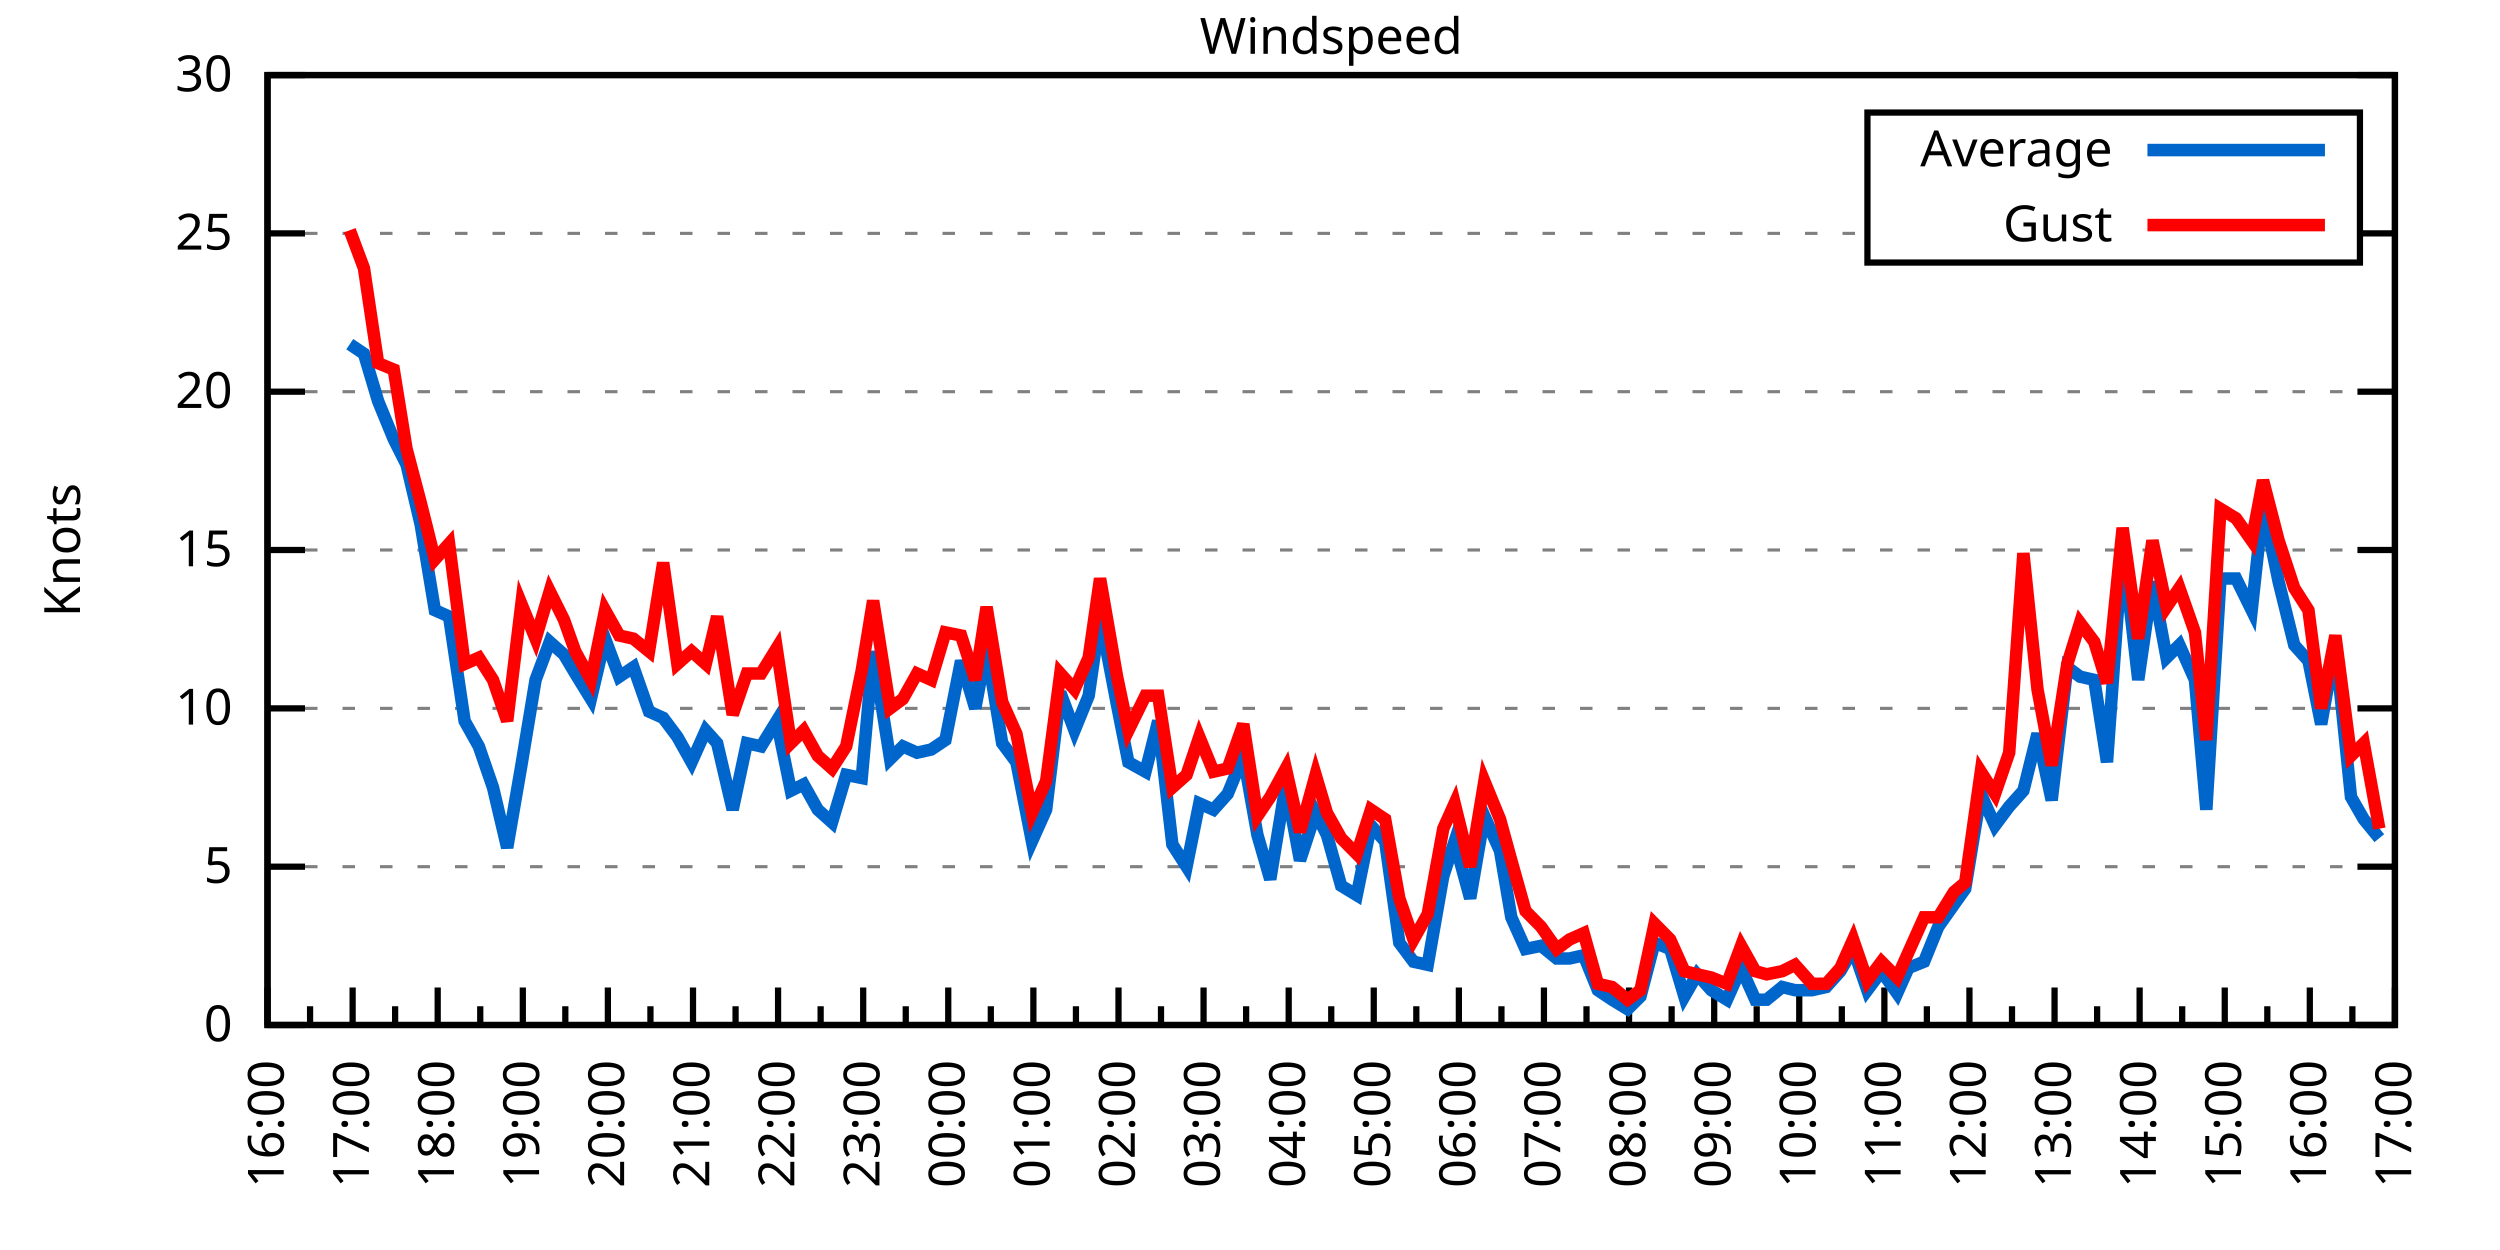
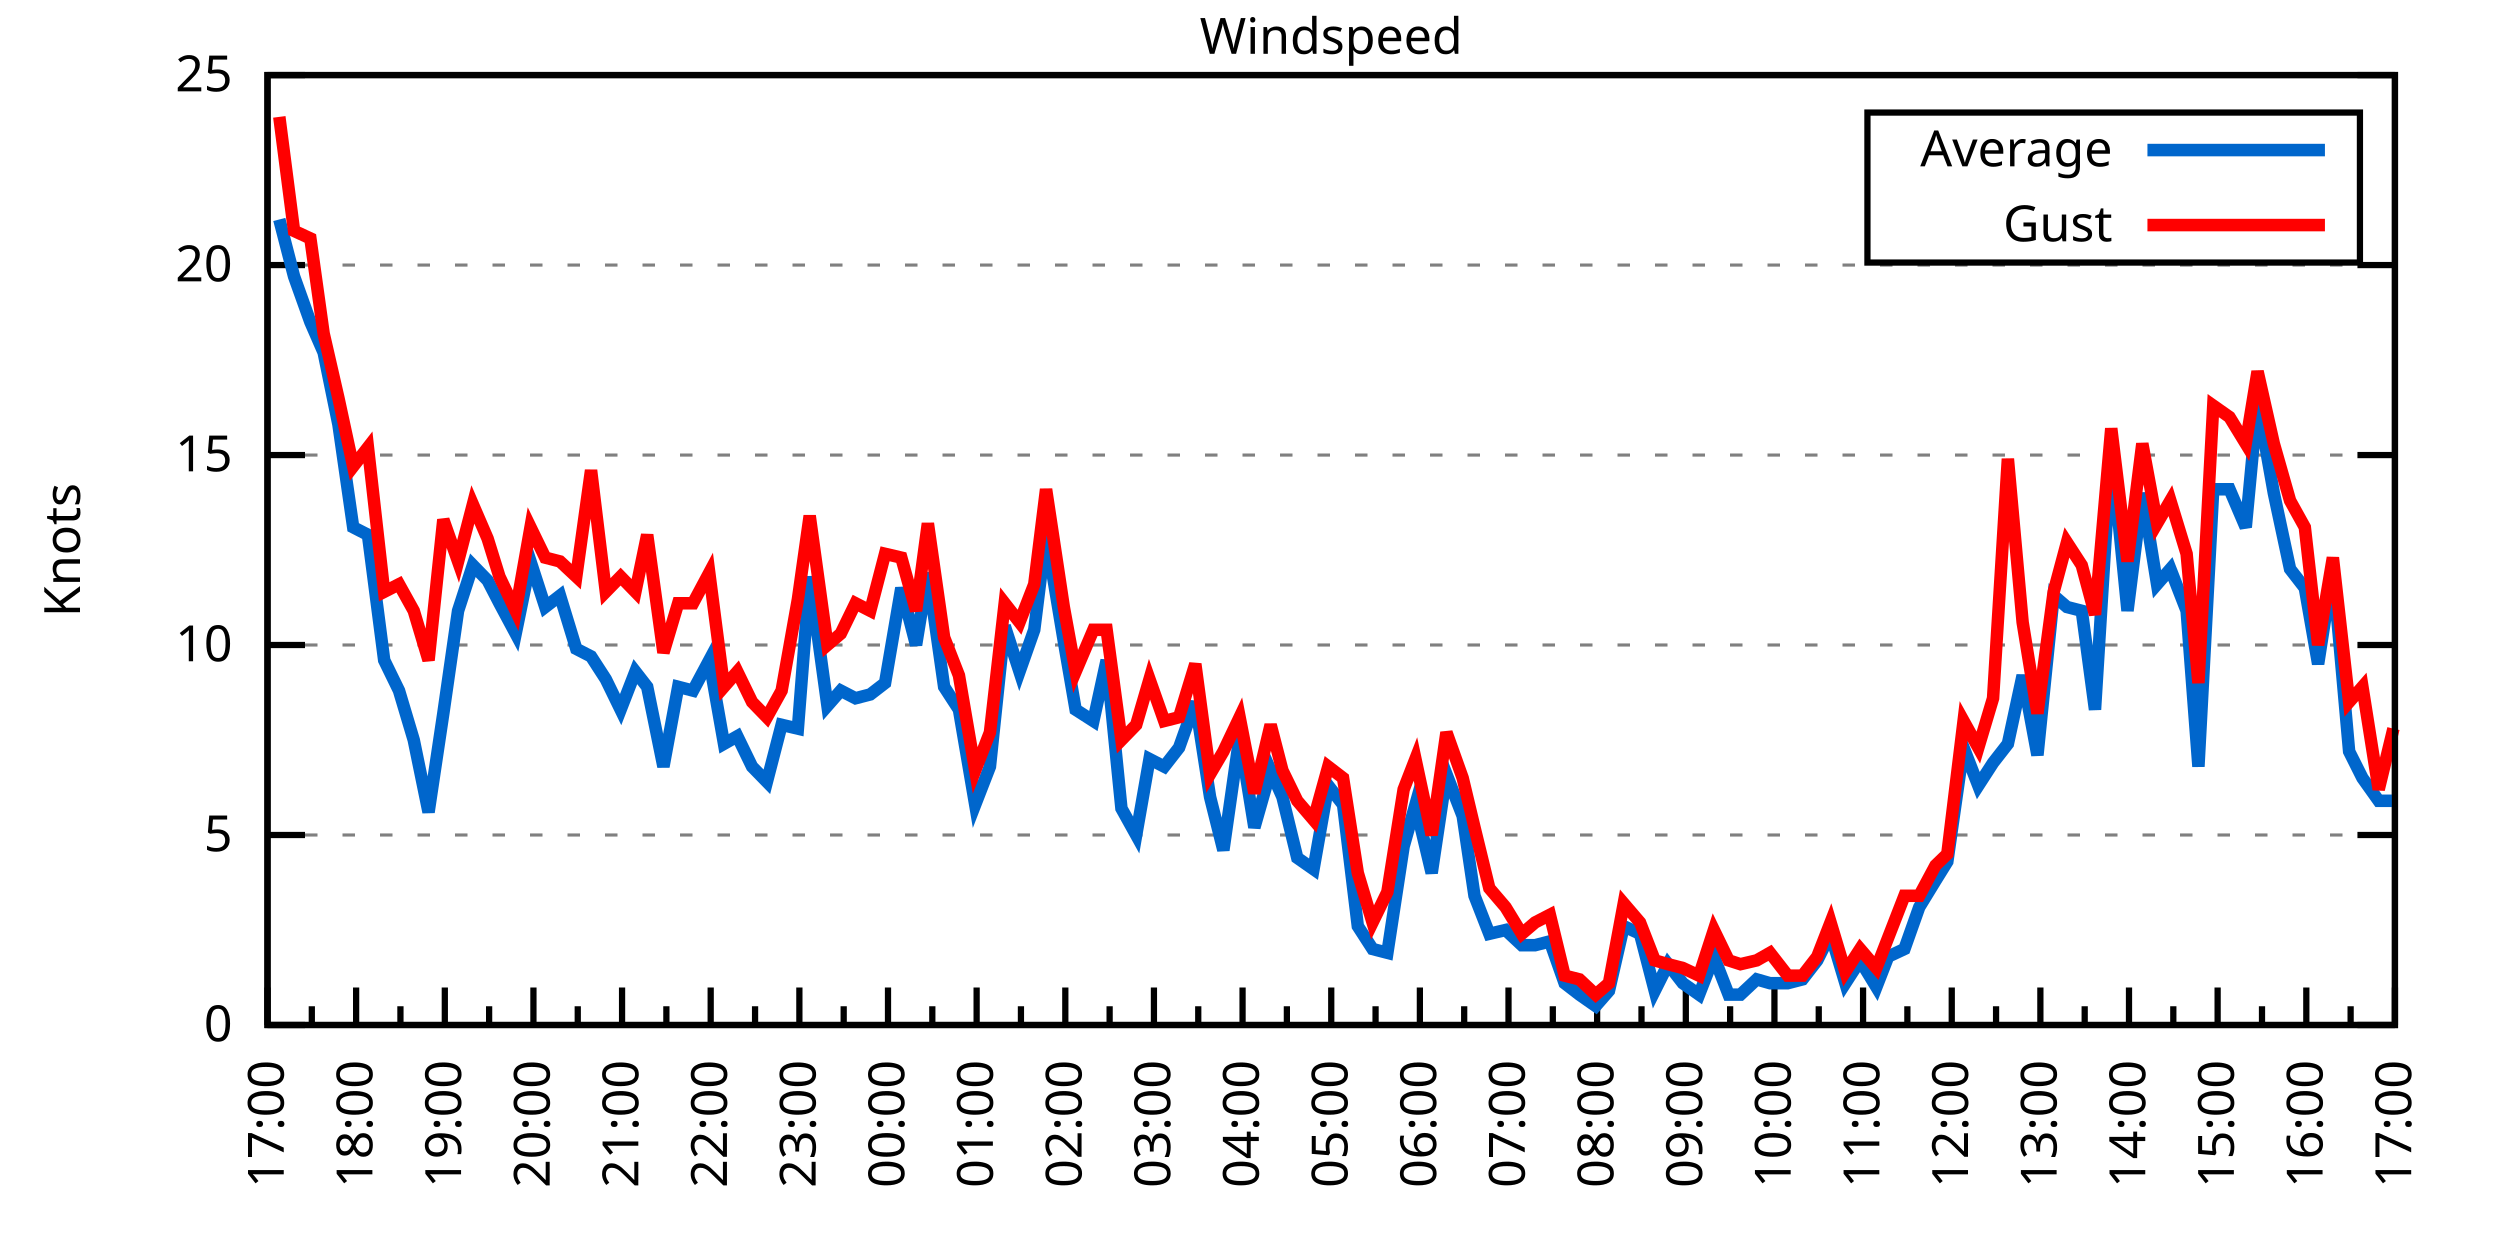
<svg xmlns="http://www.w3.org/2000/svg" xmlns:xlink="http://www.w3.org/1999/xlink" width="400" height="200" viewBox="0 0 400 200">
  <g id="gnuplot_canvas">
    <rect x="0" y="0" width="400" height="200" fill="none" />
    <defs>
      <circle id="gpDot" r="0.5" stroke-width="0.5" stroke="currentColor" />
      <path id="gpPt0" stroke-width="0.333" stroke="currentColor" d="M-1,0 h2 M0,-1 v2" />
      <path id="gpPt1" stroke-width="0.333" stroke="currentColor" d="M-1,-1 L1,1 M1,-1 L-1,1" />
      <path id="gpPt2" stroke-width="0.333" stroke="currentColor" d="M-1,0 L1,0 M0,-1 L0,1 M-1,-1 L1,1 M-1,1 L1,-1" />
      <rect id="gpPt3" stroke-width="0.333" stroke="currentColor" x="-1" y="-1" width="2" height="2" />
      <rect id="gpPt4" stroke-width="0.333" stroke="currentColor" fill="currentColor" x="-1" y="-1" width="2" height="2" />
      <circle id="gpPt5" stroke-width="0.333" stroke="currentColor" cx="0" cy="0" r="1" />
      <use xlink:href="#gpPt5" id="gpPt6" fill="currentColor" stroke="none" />
      <path id="gpPt7" stroke-width="0.333" stroke="currentColor" d="M0,-1.33 L-1.33,0.67 L1.33,0.67 z" />
      <use xlink:href="#gpPt7" id="gpPt8" fill="currentColor" stroke="none" />
      <use xlink:href="#gpPt7" id="gpPt9" stroke="currentColor" transform="rotate(180)" />
      <use xlink:href="#gpPt9" id="gpPt10" fill="currentColor" stroke="none" />
      <use xlink:href="#gpPt3" id="gpPt11" stroke="currentColor" transform="rotate(45)" />
      <use xlink:href="#gpPt11" id="gpPt12" fill="currentColor" stroke="none" />
      <path id="gpPt13" stroke-width="0.333" stroke="currentColor" d="M0,1.330 L1.265,0.411 L0.782,-1.067 L-0.782,-1.076 L-1.265,0.411 z" />
      <use xlink:href="#gpPt13" id="gpPt14" fill="currentColor" stroke="none" />
      <filter id="textbox" filterUnits="objectBoundingBox" x="0" y="0" height="1" width="1">
        <feFlood flood-color="white" flood-opacity="1" result="bgnd" />
        <feComposite in="SourceGraphic" in2="bgnd" operator="atop" />
      </filter>
      <filter id="greybox" filterUnits="objectBoundingBox" x="0" y="0" height="1" width="1">
        <feFlood flood-color="lightgrey" flood-opacity="1" result="grey" />
        <feComposite in="SourceGraphic" in2="grey" operator="atop" />
      </filter>
    </defs>
    <g fill="none" color="white" stroke="currentColor" stroke-width="1.00" stroke-linecap="butt" stroke-linejoin="miter">
</g>
    <g fill="none" color="black" stroke="currentColor" stroke-width="1.00" stroke-linecap="butt" stroke-linejoin="miter">
      <g stroke="none" shape-rendering="crispEdges">
        <polygon fill="rgb(255, 255, 255)" points="42.80,164.00 383.18,164.00 383.18,12.02 42.80,12.02 " />
      </g>
    </g>
    <g fill="none" color="black" stroke="currentColor" stroke-width="1.00" stroke-linecap="butt" stroke-linejoin="miter">
</g>
    <g fill="none" color="black" stroke="black" stroke-width="0.50" stroke-linecap="butt" stroke-linejoin="miter">
</g>
    <g fill="none" color="gray" stroke="currentColor" stroke-width="0.50" stroke-linecap="butt" stroke-linejoin="miter">
      <path stroke="gray" stroke-dasharray="2,4" class="gridline" d="M42.80,164.00 L383.19,164.00  " />
    </g>
    <g fill="none" color="gray" stroke="gray" stroke-width="1.00" stroke-linecap="butt" stroke-linejoin="miter">
</g>
    <g fill="none" color="black" stroke="currentColor" stroke-width="1.00" stroke-linecap="butt" stroke-linejoin="miter">
      <path stroke="black" d="M42.80,164.00 L48.80,164.00 M383.19,164.00 L377.19,164.00  " />
      <g transform="translate(37.20,166.60)" stroke="none" fill="black" font-family="Sans" font-size="8.00" text-anchor="end">
        <text>
          <tspan font-family="Sans"> 0</tspan>
        </text>
      </g>
    </g>
    <g fill="none" color="black" stroke="currentColor" stroke-width="1.00" stroke-linecap="butt" stroke-linejoin="miter">
</g>
    <g fill="none" color="black" stroke="black" stroke-width="0.50" stroke-linecap="butt" stroke-linejoin="miter">
</g>
    <g fill="none" color="gray" stroke="currentColor" stroke-width="0.50" stroke-linecap="butt" stroke-linejoin="miter">
-       <path stroke="gray" stroke-dasharray="2,4" class="gridline" d="M42.80,138.67 L383.19,138.67  " />
-     </g>
-     <g fill="none" color="gray" stroke="gray" stroke-width="1.00" stroke-linecap="butt" stroke-linejoin="miter">
- </g>
-     <g fill="none" color="black" stroke="currentColor" stroke-width="1.00" stroke-linecap="butt" stroke-linejoin="miter">
-       <path stroke="black" d="M42.80,138.67 L48.80,138.67 M383.19,138.67 L377.19,138.67  " />
-       <g transform="translate(37.20,141.27)" stroke="none" fill="black" font-family="Sans" font-size="8.00" text-anchor="end">
+       <path stroke="gray" stroke-dasharray="2,4" class="gridline" d="M42.80,133.60 L383.19,133.60  " />
+     </g>
+     <g fill="none" color="gray" stroke="gray" stroke-width="1.00" stroke-linecap="butt" stroke-linejoin="miter">
+ </g>
+     <g fill="none" color="black" stroke="currentColor" stroke-width="1.00" stroke-linecap="butt" stroke-linejoin="miter">
+       <path stroke="black" d="M42.80,133.60 L48.80,133.60 M383.19,133.60 L377.19,133.60  " />
+       <g transform="translate(37.20,136.20)" stroke="none" fill="black" font-family="Sans" font-size="8.00" text-anchor="end">
        <text>
          <tspan font-family="Sans"> 5</tspan>
        </text>
      </g>
    </g>
    <g fill="none" color="black" stroke="currentColor" stroke-width="1.00" stroke-linecap="butt" stroke-linejoin="miter">
</g>
    <g fill="none" color="black" stroke="black" stroke-width="0.50" stroke-linecap="butt" stroke-linejoin="miter">
</g>
    <g fill="none" color="gray" stroke="currentColor" stroke-width="0.50" stroke-linecap="butt" stroke-linejoin="miter">
-       <path stroke="gray" stroke-dasharray="2,4" class="gridline" d="M42.80,113.34 L383.19,113.34  " />
-     </g>
-     <g fill="none" color="gray" stroke="gray" stroke-width="1.00" stroke-linecap="butt" stroke-linejoin="miter">
- </g>
-     <g fill="none" color="black" stroke="currentColor" stroke-width="1.00" stroke-linecap="butt" stroke-linejoin="miter">
-       <path stroke="black" d="M42.80,113.34 L48.80,113.34 M383.19,113.34 L377.19,113.34  " />
-       <g transform="translate(37.20,115.94)" stroke="none" fill="black" font-family="Sans" font-size="8.00" text-anchor="end">
+       <path stroke="gray" stroke-dasharray="2,4" class="gridline" d="M42.80,103.20 L383.19,103.20  " />
+     </g>
+     <g fill="none" color="gray" stroke="gray" stroke-width="1.00" stroke-linecap="butt" stroke-linejoin="miter">
+ </g>
+     <g fill="none" color="black" stroke="currentColor" stroke-width="1.00" stroke-linecap="butt" stroke-linejoin="miter">
+       <path stroke="black" d="M42.80,103.20 L48.80,103.20 M383.19,103.20 L377.19,103.20  " />
+       <g transform="translate(37.20,105.80)" stroke="none" fill="black" font-family="Sans" font-size="8.00" text-anchor="end">
        <text>
          <tspan font-family="Sans"> 10</tspan>
        </text>
      </g>
    </g>
    <g fill="none" color="black" stroke="currentColor" stroke-width="1.00" stroke-linecap="butt" stroke-linejoin="miter">
</g>
    <g fill="none" color="black" stroke="black" stroke-width="0.50" stroke-linecap="butt" stroke-linejoin="miter">
</g>
    <g fill="none" color="gray" stroke="currentColor" stroke-width="0.50" stroke-linecap="butt" stroke-linejoin="miter">
-       <path stroke="gray" stroke-dasharray="2,4" class="gridline" d="M42.80,88.00 L383.19,88.00  " />
-     </g>
-     <g fill="none" color="gray" stroke="gray" stroke-width="1.00" stroke-linecap="butt" stroke-linejoin="miter">
- </g>
-     <g fill="none" color="black" stroke="currentColor" stroke-width="1.00" stroke-linecap="butt" stroke-linejoin="miter">
-       <path stroke="black" d="M42.80,88.00 L48.80,88.00 M383.19,88.00 L377.19,88.00  " />
-       <g transform="translate(37.20,90.60)" stroke="none" fill="black" font-family="Sans" font-size="8.00" text-anchor="end">
+       <path stroke="gray" stroke-dasharray="2,4" class="gridline" d="M42.80,72.81 L383.19,72.81  " />
+     </g>
+     <g fill="none" color="gray" stroke="gray" stroke-width="1.00" stroke-linecap="butt" stroke-linejoin="miter">
+ </g>
+     <g fill="none" color="black" stroke="currentColor" stroke-width="1.00" stroke-linecap="butt" stroke-linejoin="miter">
+       <path stroke="black" d="M42.80,72.81 L48.80,72.81 M383.19,72.81 L377.19,72.81  " />
+       <g transform="translate(37.20,75.41)" stroke="none" fill="black" font-family="Sans" font-size="8.00" text-anchor="end">
        <text>
          <tspan font-family="Sans"> 15</tspan>
        </text>
      </g>
    </g>
    <g fill="none" color="black" stroke="currentColor" stroke-width="1.00" stroke-linecap="butt" stroke-linejoin="miter">
</g>
    <g fill="none" color="black" stroke="black" stroke-width="0.50" stroke-linecap="butt" stroke-linejoin="miter">
</g>
    <g fill="none" color="gray" stroke="currentColor" stroke-width="0.50" stroke-linecap="butt" stroke-linejoin="miter">
-       <path stroke="gray" stroke-dasharray="2,4" class="gridline" d="M42.80,62.67 L383.19,62.67  " />
-     </g>
-     <g fill="none" color="gray" stroke="gray" stroke-width="1.00" stroke-linecap="butt" stroke-linejoin="miter">
- </g>
-     <g fill="none" color="black" stroke="currentColor" stroke-width="1.00" stroke-linecap="butt" stroke-linejoin="miter">
-       <path stroke="black" d="M42.80,62.67 L48.80,62.67 M383.19,62.67 L377.19,62.67  " />
-       <g transform="translate(37.20,65.27)" stroke="none" fill="black" font-family="Sans" font-size="8.00" text-anchor="end">
+       <path stroke="gray" stroke-dasharray="2,4" class="gridline" d="M42.80,42.41 L383.19,42.41  " />
+     </g>
+     <g fill="none" color="gray" stroke="gray" stroke-width="1.00" stroke-linecap="butt" stroke-linejoin="miter">
+ </g>
+     <g fill="none" color="black" stroke="currentColor" stroke-width="1.00" stroke-linecap="butt" stroke-linejoin="miter">
+       <path stroke="black" d="M42.80,42.41 L48.80,42.41 M383.19,42.41 L377.19,42.41  " />
+       <g transform="translate(37.20,45.01)" stroke="none" fill="black" font-family="Sans" font-size="8.00" text-anchor="end">
        <text>
          <tspan font-family="Sans"> 20</tspan>
-         </text>
-       </g>
-     </g>
-     <g fill="none" color="black" stroke="currentColor" stroke-width="1.00" stroke-linecap="butt" stroke-linejoin="miter">
- </g>
-     <g fill="none" color="black" stroke="black" stroke-width="0.50" stroke-linecap="butt" stroke-linejoin="miter">
- </g>
-     <g fill="none" color="gray" stroke="currentColor" stroke-width="0.50" stroke-linecap="butt" stroke-linejoin="miter">
-       <path stroke="gray" stroke-dasharray="2,4" class="gridline" d="M42.80,37.34 L298.79,37.34 M377.59,37.34 L383.19,37.34  " />
-     </g>
-     <g fill="none" color="gray" stroke="gray" stroke-width="1.00" stroke-linecap="butt" stroke-linejoin="miter">
- </g>
-     <g fill="none" color="black" stroke="currentColor" stroke-width="1.00" stroke-linecap="butt" stroke-linejoin="miter">
-       <path stroke="black" d="M42.80,37.34 L48.80,37.34 M383.19,37.34 L377.19,37.34  " />
-       <g transform="translate(37.20,39.94)" stroke="none" fill="black" font-family="Sans" font-size="8.00" text-anchor="end">
-         <text>
-           <tspan font-family="Sans"> 25</tspan>
        </text>
      </g>
    </g>
    <g fill="none" color="black" stroke="currentColor" stroke-width="1.00" stroke-linecap="butt" stroke-linejoin="miter">
</g>
    <g fill="none" color="black" stroke="black" stroke-width="0.50" stroke-linecap="butt" stroke-linejoin="miter">
</g>
    <g fill="none" color="gray" stroke="currentColor" stroke-width="0.50" stroke-linecap="butt" stroke-linejoin="miter">
      <path stroke="gray" stroke-dasharray="2,4" class="gridline" d="M42.80,12.01 L383.19,12.01  " />
    </g>
    <g fill="none" color="gray" stroke="gray" stroke-width="1.00" stroke-linecap="butt" stroke-linejoin="miter">
</g>
    <g fill="none" color="black" stroke="currentColor" stroke-width="1.00" stroke-linecap="butt" stroke-linejoin="miter">
      <path stroke="black" d="M42.80,12.01 L48.80,12.01 M383.19,12.01 L377.19,12.01  " />
      <g transform="translate(37.20,14.61)" stroke="none" fill="black" font-family="Sans" font-size="8.00" text-anchor="end">
        <text>
-           <tspan font-family="Sans"> 30</tspan>
+           <tspan font-family="Sans"> 25</tspan>
        </text>
      </g>
    </g>
    <g fill="none" color="black" stroke="currentColor" stroke-width="1.00" stroke-linecap="butt" stroke-linejoin="miter">
      <path stroke="black" d="M42.80,164.00 L42.80,158.00  " />
      <g transform="translate(45.40,169.60) rotate(270)" stroke="none" fill="black" font-family="Sans" font-size="8.00" text-anchor="end">
        <text>
+           <tspan font-family="Sans">17:00</tspan>
+         </text>
+       </g>
+     </g>
+     <g fill="none" color="black" stroke="currentColor" stroke-width="1.00" stroke-linecap="butt" stroke-linejoin="miter">
+       <path stroke="black" d="M49.89,164.00 L49.89,161.00 M56.98,164.00 L56.98,158.00  " />
+       <g transform="translate(59.58,169.60) rotate(270)" stroke="none" fill="black" font-family="Sans" font-size="8.00" text-anchor="end">
+         <text>
+           <tspan font-family="Sans">18:00</tspan>
+         </text>
+       </g>
+     </g>
+     <g fill="none" color="black" stroke="currentColor" stroke-width="1.00" stroke-linecap="butt" stroke-linejoin="miter">
+       <path stroke="black" d="M64.07,164.00 L64.07,161.00 M71.17,164.00 L71.17,158.00  " />
+       <g transform="translate(73.77,169.60) rotate(270)" stroke="none" fill="black" font-family="Sans" font-size="8.00" text-anchor="end">
+         <text>
+           <tspan font-family="Sans">19:00</tspan>
+         </text>
+       </g>
+     </g>
+     <g fill="none" color="black" stroke="currentColor" stroke-width="1.00" stroke-linecap="butt" stroke-linejoin="miter">
+       <path stroke="black" d="M78.26,164.00 L78.26,161.00 M85.35,164.00 L85.35,158.00  " />
+       <g transform="translate(87.95,169.60) rotate(270)" stroke="none" fill="black" font-family="Sans" font-size="8.00" text-anchor="end">
+         <text>
+           <tspan font-family="Sans">20:00</tspan>
+         </text>
+       </g>
+     </g>
+     <g fill="none" color="black" stroke="currentColor" stroke-width="1.00" stroke-linecap="butt" stroke-linejoin="miter">
+       <path stroke="black" d="M92.44,164.00 L92.44,161.00 M99.53,164.00 L99.53,158.00  " />
+       <g transform="translate(102.13,169.60) rotate(270)" stroke="none" fill="black" font-family="Sans" font-size="8.00" text-anchor="end">
+         <text>
+           <tspan font-family="Sans">21:00</tspan>
+         </text>
+       </g>
+     </g>
+     <g fill="none" color="black" stroke="currentColor" stroke-width="1.00" stroke-linecap="butt" stroke-linejoin="miter">
+       <path stroke="black" d="M106.62,164.00 L106.62,161.00 M113.71,164.00 L113.71,158.00  " />
+       <g transform="translate(116.31,169.60) rotate(270)" stroke="none" fill="black" font-family="Sans" font-size="8.00" text-anchor="end">
+         <text>
+           <tspan font-family="Sans">22:00</tspan>
+         </text>
+       </g>
+     </g>
+     <g fill="none" color="black" stroke="currentColor" stroke-width="1.00" stroke-linecap="butt" stroke-linejoin="miter">
+       <path stroke="black" d="M120.81,164.00 L120.81,161.00 M127.90,164.00 L127.90,158.00  " />
+       <g transform="translate(130.50,169.60) rotate(270)" stroke="none" fill="black" font-family="Sans" font-size="8.00" text-anchor="end">
+         <text>
+           <tspan font-family="Sans">23:00</tspan>
+         </text>
+       </g>
+     </g>
+     <g fill="none" color="black" stroke="currentColor" stroke-width="1.00" stroke-linecap="butt" stroke-linejoin="miter">
+       <path stroke="black" d="M134.99,164.00 L134.99,161.00 M142.08,164.00 L142.08,158.00  " />
+       <g transform="translate(144.68,169.60) rotate(270)" stroke="none" fill="black" font-family="Sans" font-size="8.00" text-anchor="end">
+         <text>
+           <tspan font-family="Sans">00:00</tspan>
+         </text>
+       </g>
+     </g>
+     <g fill="none" color="black" stroke="currentColor" stroke-width="1.00" stroke-linecap="butt" stroke-linejoin="miter">
+       <path stroke="black" d="M149.17,164.00 L149.17,161.00 M156.26,164.00 L156.26,158.00  " />
+       <g transform="translate(158.86,169.60) rotate(270)" stroke="none" fill="black" font-family="Sans" font-size="8.00" text-anchor="end">
+         <text>
+           <tspan font-family="Sans">01:00</tspan>
+         </text>
+       </g>
+     </g>
+     <g fill="none" color="black" stroke="currentColor" stroke-width="1.00" stroke-linecap="butt" stroke-linejoin="miter">
+       <path stroke="black" d="M163.35,164.00 L163.35,161.00 M170.45,164.00 L170.45,158.00  " />
+       <g transform="translate(173.05,169.60) rotate(270)" stroke="none" fill="black" font-family="Sans" font-size="8.00" text-anchor="end">
+         <text>
+           <tspan font-family="Sans">02:00</tspan>
+         </text>
+       </g>
+     </g>
+     <g fill="none" color="black" stroke="currentColor" stroke-width="1.00" stroke-linecap="butt" stroke-linejoin="miter">
+       <path stroke="black" d="M177.54,164.00 L177.54,161.00 M184.63,164.00 L184.63,158.00  " />
+       <g transform="translate(187.23,169.60) rotate(270)" stroke="none" fill="black" font-family="Sans" font-size="8.00" text-anchor="end">
+         <text>
+           <tspan font-family="Sans">03:00</tspan>
+         </text>
+       </g>
+     </g>
+     <g fill="none" color="black" stroke="currentColor" stroke-width="1.00" stroke-linecap="butt" stroke-linejoin="miter">
+       <path stroke="black" d="M191.72,164.00 L191.72,161.00 M198.81,164.00 L198.81,158.00  " />
+       <g transform="translate(201.41,169.60) rotate(270)" stroke="none" fill="black" font-family="Sans" font-size="8.00" text-anchor="end">
+         <text>
+           <tspan font-family="Sans">04:00</tspan>
+         </text>
+       </g>
+     </g>
+     <g fill="none" color="black" stroke="currentColor" stroke-width="1.00" stroke-linecap="butt" stroke-linejoin="miter">
+       <path stroke="black" d="M205.90,164.00 L205.90,161.00 M213.00,164.00 L213.00,158.00  " />
+       <g transform="translate(215.60,169.60) rotate(270)" stroke="none" fill="black" font-family="Sans" font-size="8.00" text-anchor="end">
+         <text>
+           <tspan font-family="Sans">05:00</tspan>
+         </text>
+       </g>
+     </g>
+     <g fill="none" color="black" stroke="currentColor" stroke-width="1.00" stroke-linecap="butt" stroke-linejoin="miter">
+       <path stroke="black" d="M220.09,164.00 L220.09,161.00 M227.18,164.00 L227.18,158.00  " />
+       <g transform="translate(229.78,169.60) rotate(270)" stroke="none" fill="black" font-family="Sans" font-size="8.00" text-anchor="end">
+         <text>
+           <tspan font-family="Sans">06:00</tspan>
+         </text>
+       </g>
+     </g>
+     <g fill="none" color="black" stroke="currentColor" stroke-width="1.00" stroke-linecap="butt" stroke-linejoin="miter">
+       <path stroke="black" d="M234.27,164.00 L234.27,161.00 M241.36,164.00 L241.36,158.00  " />
+       <g transform="translate(243.96,169.60) rotate(270)" stroke="none" fill="black" font-family="Sans" font-size="8.00" text-anchor="end">
+         <text>
+           <tspan font-family="Sans">07:00</tspan>
+         </text>
+       </g>
+     </g>
+     <g fill="none" color="black" stroke="currentColor" stroke-width="1.00" stroke-linecap="butt" stroke-linejoin="miter">
+       <path stroke="black" d="M248.45,164.00 L248.45,161.00 M255.54,164.00 L255.54,158.00  " />
+       <g transform="translate(258.14,169.60) rotate(270)" stroke="none" fill="black" font-family="Sans" font-size="8.00" text-anchor="end">
+         <text>
+           <tspan font-family="Sans">08:00</tspan>
+         </text>
+       </g>
+     </g>
+     <g fill="none" color="black" stroke="currentColor" stroke-width="1.00" stroke-linecap="butt" stroke-linejoin="miter">
+       <path stroke="black" d="M262.64,164.00 L262.64,161.00 M269.73,164.00 L269.73,158.00  " />
+       <g transform="translate(272.33,169.60) rotate(270)" stroke="none" fill="black" font-family="Sans" font-size="8.00" text-anchor="end">
+         <text>
+           <tspan font-family="Sans">09:00</tspan>
+         </text>
+       </g>
+     </g>
+     <g fill="none" color="black" stroke="currentColor" stroke-width="1.00" stroke-linecap="butt" stroke-linejoin="miter">
+       <path stroke="black" d="M276.82,164.00 L276.82,161.00 M283.91,164.00 L283.91,158.00  " />
+       <g transform="translate(286.51,169.60) rotate(270)" stroke="none" fill="black" font-family="Sans" font-size="8.00" text-anchor="end">
+         <text>
+           <tspan font-family="Sans">10:00</tspan>
+         </text>
+       </g>
+     </g>
+     <g fill="none" color="black" stroke="currentColor" stroke-width="1.00" stroke-linecap="butt" stroke-linejoin="miter">
+       <path stroke="black" d="M291.00,164.00 L291.00,161.00 M298.09,164.00 L298.09,158.00  " />
+       <g transform="translate(300.69,169.60) rotate(270)" stroke="none" fill="black" font-family="Sans" font-size="8.00" text-anchor="end">
+         <text>
+           <tspan font-family="Sans">11:00</tspan>
+         </text>
+       </g>
+     </g>
+     <g fill="none" color="black" stroke="currentColor" stroke-width="1.00" stroke-linecap="butt" stroke-linejoin="miter">
+       <path stroke="black" d="M305.18,164.00 L305.18,161.00 M312.28,164.00 L312.28,158.00  " />
+       <g transform="translate(314.88,169.60) rotate(270)" stroke="none" fill="black" font-family="Sans" font-size="8.00" text-anchor="end">
+         <text>
+           <tspan font-family="Sans">12:00</tspan>
+         </text>
+       </g>
+     </g>
+     <g fill="none" color="black" stroke="currentColor" stroke-width="1.00" stroke-linecap="butt" stroke-linejoin="miter">
+       <path stroke="black" d="M319.37,164.00 L319.37,161.00 M326.46,164.00 L326.46,158.00  " />
+       <g transform="translate(329.06,169.60) rotate(270)" stroke="none" fill="black" font-family="Sans" font-size="8.00" text-anchor="end">
+         <text>
+           <tspan font-family="Sans">13:00</tspan>
+         </text>
+       </g>
+     </g>
+     <g fill="none" color="black" stroke="currentColor" stroke-width="1.00" stroke-linecap="butt" stroke-linejoin="miter">
+       <path stroke="black" d="M333.55,164.00 L333.55,161.00 M340.64,164.00 L340.64,158.00  " />
+       <g transform="translate(343.24,169.60) rotate(270)" stroke="none" fill="black" font-family="Sans" font-size="8.00" text-anchor="end">
+         <text>
+           <tspan font-family="Sans">14:00</tspan>
+         </text>
+       </g>
+     </g>
+     <g fill="none" color="black" stroke="currentColor" stroke-width="1.00" stroke-linecap="butt" stroke-linejoin="miter">
+       <path stroke="black" d="M347.73,164.00 L347.73,161.00 M354.82,164.00 L354.82,158.00  " />
+       <g transform="translate(357.42,169.60) rotate(270)" stroke="none" fill="black" font-family="Sans" font-size="8.00" text-anchor="end">
+         <text>
+           <tspan font-family="Sans">15:00</tspan>
+         </text>
+       </g>
+     </g>
+     <g fill="none" color="black" stroke="currentColor" stroke-width="1.00" stroke-linecap="butt" stroke-linejoin="miter">
+       <path stroke="black" d="M361.92,164.00 L361.92,161.00 M369.01,164.00 L369.01,158.00  " />
+       <g transform="translate(371.61,169.60) rotate(270)" stroke="none" fill="black" font-family="Sans" font-size="8.00" text-anchor="end">
+         <text>
          <tspan font-family="Sans">16:00</tspan>
        </text>
      </g>
    </g>
    <g fill="none" color="black" stroke="currentColor" stroke-width="1.00" stroke-linecap="butt" stroke-linejoin="miter">
-       <path stroke="black" d="M49.61,164.00 L49.61,161.00 M56.42,164.00 L56.42,158.00  " />
-       <g transform="translate(59.02,169.60) rotate(270)" stroke="none" fill="black" font-family="Sans" font-size="8.00" text-anchor="end">
-         <text>
-           <tspan font-family="Sans">17:00</tspan>
-         </text>
-       </g>
-     </g>
-     <g fill="none" color="black" stroke="currentColor" stroke-width="1.00" stroke-linecap="butt" stroke-linejoin="miter">
-       <path stroke="black" d="M63.22,164.00 L63.22,161.00 M70.03,164.00 L70.03,158.00  " />
-       <g transform="translate(72.63,169.60) rotate(270)" stroke="none" fill="black" font-family="Sans" font-size="8.00" text-anchor="end">
-         <text>
-           <tspan font-family="Sans">18:00</tspan>
-         </text>
-       </g>
-     </g>
-     <g fill="none" color="black" stroke="currentColor" stroke-width="1.00" stroke-linecap="butt" stroke-linejoin="miter">
-       <path stroke="black" d="M76.84,164.00 L76.84,161.00 M83.65,164.00 L83.65,158.00  " />
-       <g transform="translate(86.25,169.60) rotate(270)" stroke="none" fill="black" font-family="Sans" font-size="8.00" text-anchor="end">
-         <text>
-           <tspan font-family="Sans">19:00</tspan>
-         </text>
-       </g>
-     </g>
-     <g fill="none" color="black" stroke="currentColor" stroke-width="1.00" stroke-linecap="butt" stroke-linejoin="miter">
-       <path stroke="black" d="M90.45,164.00 L90.45,161.00 M97.26,164.00 L97.26,158.00  " />
-       <g transform="translate(99.86,169.60) rotate(270)" stroke="none" fill="black" font-family="Sans" font-size="8.00" text-anchor="end">
-         <text>
-           <tspan font-family="Sans">20:00</tspan>
-         </text>
-       </g>
-     </g>
-     <g fill="none" color="black" stroke="currentColor" stroke-width="1.00" stroke-linecap="butt" stroke-linejoin="miter">
-       <path stroke="black" d="M104.07,164.00 L104.07,161.00 M110.88,164.00 L110.88,158.00  " />
-       <g transform="translate(113.48,169.60) rotate(270)" stroke="none" fill="black" font-family="Sans" font-size="8.00" text-anchor="end">
-         <text>
-           <tspan font-family="Sans">21:00</tspan>
-         </text>
-       </g>
-     </g>
-     <g fill="none" color="black" stroke="currentColor" stroke-width="1.00" stroke-linecap="butt" stroke-linejoin="miter">
-       <path stroke="black" d="M117.69,164.00 L117.69,161.00 M124.49,164.00 L124.49,158.00  " />
-       <g transform="translate(127.09,169.60) rotate(270)" stroke="none" fill="black" font-family="Sans" font-size="8.00" text-anchor="end">
-         <text>
-           <tspan font-family="Sans">22:00</tspan>
-         </text>
-       </g>
-     </g>
-     <g fill="none" color="black" stroke="currentColor" stroke-width="1.00" stroke-linecap="butt" stroke-linejoin="miter">
-       <path stroke="black" d="M131.30,164.00 L131.30,161.00 M138.11,164.00 L138.11,158.00  " />
-       <g transform="translate(140.71,169.60) rotate(270)" stroke="none" fill="black" font-family="Sans" font-size="8.00" text-anchor="end">
-         <text>
-           <tspan font-family="Sans">23:00</tspan>
-         </text>
-       </g>
-     </g>
-     <g fill="none" color="black" stroke="currentColor" stroke-width="1.00" stroke-linecap="butt" stroke-linejoin="miter">
-       <path stroke="black" d="M144.92,164.00 L144.92,161.00 M151.72,164.00 L151.72,158.00  " />
-       <g transform="translate(154.32,169.60) rotate(270)" stroke="none" fill="black" font-family="Sans" font-size="8.00" text-anchor="end">
-         <text>
-           <tspan font-family="Sans">00:00</tspan>
-         </text>
-       </g>
-     </g>
-     <g fill="none" color="black" stroke="currentColor" stroke-width="1.00" stroke-linecap="butt" stroke-linejoin="miter">
-       <path stroke="black" d="M158.53,164.00 L158.53,161.00 M165.34,164.00 L165.34,158.00  " />
-       <g transform="translate(167.94,169.60) rotate(270)" stroke="none" fill="black" font-family="Sans" font-size="8.00" text-anchor="end">
-         <text>
-           <tspan font-family="Sans">01:00</tspan>
-         </text>
-       </g>
-     </g>
-     <g fill="none" color="black" stroke="currentColor" stroke-width="1.00" stroke-linecap="butt" stroke-linejoin="miter">
-       <path stroke="black" d="M172.15,164.00 L172.15,161.00 M178.96,164.00 L178.96,158.00  " />
-       <g transform="translate(181.56,169.60) rotate(270)" stroke="none" fill="black" font-family="Sans" font-size="8.00" text-anchor="end">
-         <text>
-           <tspan font-family="Sans">02:00</tspan>
-         </text>
-       </g>
-     </g>
-     <g fill="none" color="black" stroke="currentColor" stroke-width="1.00" stroke-linecap="butt" stroke-linejoin="miter">
-       <path stroke="black" d="M185.76,164.00 L185.76,161.00 M192.57,164.00 L192.57,158.00  " />
-       <g transform="translate(195.17,169.60) rotate(270)" stroke="none" fill="black" font-family="Sans" font-size="8.00" text-anchor="end">
-         <text>
-           <tspan font-family="Sans">03:00</tspan>
-         </text>
-       </g>
-     </g>
-     <g fill="none" color="black" stroke="currentColor" stroke-width="1.00" stroke-linecap="butt" stroke-linejoin="miter">
-       <path stroke="black" d="M199.38,164.00 L199.38,161.00 M206.19,164.00 L206.19,158.00  " />
-       <g transform="translate(208.79,169.60) rotate(270)" stroke="none" fill="black" font-family="Sans" font-size="8.00" text-anchor="end">
-         <text>
-           <tspan font-family="Sans">04:00</tspan>
-         </text>
-       </g>
-     </g>
-     <g fill="none" color="black" stroke="currentColor" stroke-width="1.00" stroke-linecap="butt" stroke-linejoin="miter">
-       <path stroke="black" d="M213.00,164.00 L213.00,161.00 M219.80,164.00 L219.80,158.00  " />
-       <g transform="translate(222.40,169.60) rotate(270)" stroke="none" fill="black" font-family="Sans" font-size="8.00" text-anchor="end">
-         <text>
-           <tspan font-family="Sans">05:00</tspan>
-         </text>
-       </g>
-     </g>
-     <g fill="none" color="black" stroke="currentColor" stroke-width="1.00" stroke-linecap="butt" stroke-linejoin="miter">
-       <path stroke="black" d="M226.61,164.00 L226.61,161.00 M233.42,164.00 L233.42,158.00  " />
-       <g transform="translate(236.02,169.60) rotate(270)" stroke="none" fill="black" font-family="Sans" font-size="8.00" text-anchor="end">
-         <text>
-           <tspan font-family="Sans">06:00</tspan>
-         </text>
-       </g>
-     </g>
-     <g fill="none" color="black" stroke="currentColor" stroke-width="1.00" stroke-linecap="butt" stroke-linejoin="miter">
-       <path stroke="black" d="M240.23,164.00 L240.23,161.00 M247.03,164.00 L247.03,158.00  " />
-       <g transform="translate(249.63,169.60) rotate(270)" stroke="none" fill="black" font-family="Sans" font-size="8.00" text-anchor="end">
-         <text>
-           <tspan font-family="Sans">07:00</tspan>
-         </text>
-       </g>
-     </g>
-     <g fill="none" color="black" stroke="currentColor" stroke-width="1.00" stroke-linecap="butt" stroke-linejoin="miter">
-       <path stroke="black" d="M253.84,164.00 L253.84,161.00 M260.65,164.00 L260.65,158.00  " />
-       <g transform="translate(263.25,169.60) rotate(270)" stroke="none" fill="black" font-family="Sans" font-size="8.00" text-anchor="end">
-         <text>
-           <tspan font-family="Sans">08:00</tspan>
-         </text>
-       </g>
-     </g>
-     <g fill="none" color="black" stroke="currentColor" stroke-width="1.00" stroke-linecap="butt" stroke-linejoin="miter">
-       <path stroke="black" d="M267.46,164.00 L267.46,161.00 M274.27,164.00 L274.27,158.00  " />
-       <g transform="translate(276.87,169.60) rotate(270)" stroke="none" fill="black" font-family="Sans" font-size="8.00" text-anchor="end">
-         <text>
-           <tspan font-family="Sans">09:00</tspan>
-         </text>
-       </g>
-     </g>
-     <g fill="none" color="black" stroke="currentColor" stroke-width="1.00" stroke-linecap="butt" stroke-linejoin="miter">
-       <path stroke="black" d="M281.07,164.00 L281.07,161.00 M287.88,164.00 L287.88,158.00  " />
-       <g transform="translate(290.48,169.60) rotate(270)" stroke="none" fill="black" font-family="Sans" font-size="8.00" text-anchor="end">
-         <text>
-           <tspan font-family="Sans">10:00</tspan>
-         </text>
-       </g>
-     </g>
-     <g fill="none" color="black" stroke="currentColor" stroke-width="1.00" stroke-linecap="butt" stroke-linejoin="miter">
-       <path stroke="black" d="M294.69,164.00 L294.69,161.00 M301.50,164.00 L301.50,158.00  " />
-       <g transform="translate(304.10,169.60) rotate(270)" stroke="none" fill="black" font-family="Sans" font-size="8.00" text-anchor="end">
-         <text>
-           <tspan font-family="Sans">11:00</tspan>
-         </text>
-       </g>
-     </g>
-     <g fill="none" color="black" stroke="currentColor" stroke-width="1.00" stroke-linecap="butt" stroke-linejoin="miter">
-       <path stroke="black" d="M308.30,164.00 L308.30,161.00 M315.11,164.00 L315.11,158.00  " />
-       <g transform="translate(317.71,169.60) rotate(270)" stroke="none" fill="black" font-family="Sans" font-size="8.00" text-anchor="end">
-         <text>
-           <tspan font-family="Sans">12:00</tspan>
-         </text>
-       </g>
-     </g>
-     <g fill="none" color="black" stroke="currentColor" stroke-width="1.00" stroke-linecap="butt" stroke-linejoin="miter">
-       <path stroke="black" d="M321.92,164.00 L321.92,161.00 M328.73,164.00 L328.73,158.00  " />
-       <g transform="translate(331.33,169.60) rotate(270)" stroke="none" fill="black" font-family="Sans" font-size="8.00" text-anchor="end">
-         <text>
-           <tspan font-family="Sans">13:00</tspan>
-         </text>
-       </g>
-     </g>
-     <g fill="none" color="black" stroke="currentColor" stroke-width="1.00" stroke-linecap="butt" stroke-linejoin="miter">
-       <path stroke="black" d="M335.54,164.00 L335.54,161.00 M342.34,164.00 L342.34,158.00  " />
-       <g transform="translate(344.94,169.60) rotate(270)" stroke="none" fill="black" font-family="Sans" font-size="8.00" text-anchor="end">
-         <text>
-           <tspan font-family="Sans">14:00</tspan>
-         </text>
-       </g>
-     </g>
-     <g fill="none" color="black" stroke="currentColor" stroke-width="1.00" stroke-linecap="butt" stroke-linejoin="miter">
-       <path stroke="black" d="M349.15,164.00 L349.15,161.00 M355.96,164.00 L355.96,158.00  " />
-       <g transform="translate(358.56,169.60) rotate(270)" stroke="none" fill="black" font-family="Sans" font-size="8.00" text-anchor="end">
-         <text>
-           <tspan font-family="Sans">15:00</tspan>
-         </text>
-       </g>
-     </g>
-     <g fill="none" color="black" stroke="currentColor" stroke-width="1.00" stroke-linecap="butt" stroke-linejoin="miter">
-       <path stroke="black" d="M362.77,164.00 L362.77,161.00 M369.57,164.00 L369.57,158.00  " />
-       <g transform="translate(372.17,169.60) rotate(270)" stroke="none" fill="black" font-family="Sans" font-size="8.00" text-anchor="end">
-         <text>
-           <tspan font-family="Sans">16:00</tspan>
-         </text>
-       </g>
-     </g>
-     <g fill="none" color="black" stroke="currentColor" stroke-width="1.00" stroke-linecap="butt" stroke-linejoin="miter">
-       <path stroke="black" d="M376.38,164.00 L376.38,161.00 M383.19,164.00 L383.19,158.00  " />
+       <path stroke="black" d="M376.10,164.00 L376.10,161.00 M383.19,164.00 L383.19,158.00  " />
      <g transform="translate(385.79,169.60) rotate(270)" stroke="none" fill="black" font-family="Sans" font-size="8.00" text-anchor="end">
        <text>
          <tspan font-family="Sans">17:00</tspan>
        </text>
      </g>
    </g>
    <g fill="none" color="black" stroke="currentColor" stroke-width="1.00" stroke-linecap="butt" stroke-linejoin="miter">
</g>
    <g fill="none" color="black" stroke="currentColor" stroke-width="1.00" stroke-linecap="butt" stroke-linejoin="miter">
      <path stroke="black" d="M42.80,12.01 L42.80,164.00 L383.19,164.00 L383.19,12.01 L42.80,12.01 Z  " />
    </g>
    <g fill="none" color="black" stroke="currentColor" stroke-width="1.00" stroke-linecap="butt" stroke-linejoin="miter">
      <g transform="translate(12.80,88.01) rotate(270)" stroke="none" fill="black" font-family="Sans" font-size="8.00" text-anchor="middle">
        <text>
          <tspan font-family="Sans">Knots</tspan>
        </text>
      </g>
    </g>
    <g fill="none" color="black" stroke="currentColor" stroke-width="1.00" stroke-linecap="butt" stroke-linejoin="miter">
</g>
    <g fill="none" color="black" stroke="currentColor" stroke-width="1.00" stroke-linecap="butt" stroke-linejoin="miter">
      <path stroke="black" d="M298.79,42.01 L298.79,18.01 L377.59,18.01 L377.59,42.01 L298.79,42.01 Z  " />
    </g>
    <g id="Windspeed_plot_1">
      <g fill="none" color="white" stroke="black" stroke-width="2.00" stroke-linecap="butt" stroke-linejoin="miter">
</g>
      <g fill="none" color="black" stroke="currentColor" stroke-width="2.00" stroke-linecap="butt" stroke-linejoin="miter">
        <g transform="translate(337.99,26.61)" stroke="none" fill="black" font-family="Sans" font-size="8.00" text-anchor="end">
          <text>
            <tspan font-family="Sans">Average</tspan>
          </text>
        </g>
      </g>
      <g fill="none" color="black" stroke="currentColor" stroke-width="2.00" stroke-linecap="butt" stroke-linejoin="miter">
-         <path stroke="rgb(  0, 102, 204)" d="M343.59,24.01 L371.99,24.01 M55.96,55.07 L58.23,56.59 L60.50,64.19 L63.00,70.27 L65.04,74.33 L67.31,83.95   L69.58,97.63 L71.85,98.64 L74.34,115.36 L76.61,119.42 L78.88,126.00 L81.15,135.63 L83.42,122.46 L85.69,108.78   L87.96,102.70 L90.23,104.72 L92.04,107.76 L94.54,111.82 L96.81,102.19 L99.08,108.27 L101.35,106.75 L103.84,113.84   L106.11,114.86 L108.38,117.90 L110.65,121.95 L112.92,116.88 L114.74,118.91 L117.23,129.55 L119.50,118.91 L121.77,119.42   L124.27,115.36 L126.54,126.51 L128.58,125.50 L130.85,129.55 L133.12,131.58 L135.39,123.98 L137.88,124.48 L139.70,104.22   L142.42,121.44 L144.46,119.42 L146.73,120.43 L149.00,119.92 L151.27,118.40 L153.77,105.74 L156.04,113.34 L157.85,103.71   L160.35,118.91 L162.62,121.95 L165.11,134.62 L167.38,129.55 L169.65,110.80 L171.92,116.88 L174.19,111.31 L176.01,98.64   L178.73,112.83 L180.54,121.95 L183.27,123.47 L185.31,115.36 L187.58,135.12 L189.85,138.67 L191.89,128.54 L194.16,129.55   L196.43,127.02 L198.93,120.94 L201.19,133.60 L203.24,140.69 L205.73,125.50 L208.00,137.66 L210.50,130.06 L212.31,133.60   L214.58,141.71 L217.08,143.23 L219.35,132.08 L221.62,134.62 L223.89,150.83 L226.16,153.87 L228.43,154.37 L230.92,140.19   L232.74,134.62 L235.23,143.73 L237.50,130.56 L240.00,136.14 L241.81,146.77 L244.08,151.84 L246.58,151.33 L249.08,153.36   L251.12,153.36 L253.39,152.85 L255.66,158.43 L257.93,159.95 L260.42,161.47 L262.47,159.44 L264.73,150.83 L267.23,151.84   L269.50,159.44 L271.54,155.89 L273.81,158.43 L276.31,159.95 L278.58,154.88 L280.85,159.95 L282.66,159.95 L285.16,157.92   L287.20,158.43 L289.92,158.43 L292.19,157.92 L294.46,155.39 L296.50,151.84 L298.77,158.43 L301.04,155.39 L303.54,158.93   L305.35,154.88 L307.85,153.87 L310.12,148.29 L312.62,144.75 L314.43,142.21 L316.93,127.02 L319.20,132.08 L321.47,129.04   L323.74,126.51 L326.00,117.39 L328.27,128.03 L330.77,106.75 L332.81,108.27 L335.08,108.78 L337.12,121.95 L339.62,86.99   L342.12,108.78 L344.39,93.07 L346.65,105.23 L348.70,103.20 L351.19,108.78 L353.01,129.55 L355.28,92.56 L357.77,92.56   L360.27,97.63 L362.09,80.91 L364.58,93.07 L367.08,103.20 L369.35,105.74 L371.39,115.87 L373.66,103.20 L376.16,127.52   L378.20,131.07 L380.69,134.11  " />
+         <path stroke="rgb(  0, 102, 204)" d="M343.59,24.01 L371.99,24.01 M44.69,35.11 L47.05,44.23 L49.66,51.53 L51.78,56.39 L54.15,67.94 L56.51,84.36   L58.87,85.57 L61.47,105.64 L63.84,110.50 L66.20,118.40 L68.57,129.95 L70.93,114.15 L73.29,97.73 L75.66,90.44   L78.02,92.87 L79.91,96.52 L82.51,101.38 L84.88,89.83 L87.24,97.12 L89.60,95.30 L92.20,103.81 L94.57,105.03   L96.93,108.68 L99.30,113.54 L101.66,107.46 L103.55,109.89 L106.15,122.66 L108.51,109.89 L110.88,110.50 L113.48,105.64   L115.84,119.01 L117.97,117.80 L120.33,122.66 L122.70,125.09 L125.06,115.97 L127.66,116.58 L129.55,92.26 L132.39,112.93   L134.52,110.50 L136.88,111.72 L139.24,111.11 L141.61,109.28 L144.21,94.08 L146.57,103.20 L148.46,91.65 L151.06,109.89   L153.43,113.54 L156.03,128.74 L158.39,122.66 L160.75,100.16 L163.12,107.46 L165.48,100.77 L167.37,85.57 L170.21,102.60   L172.10,113.54 L174.94,115.36 L177.06,105.64 L179.43,129.35 L181.79,133.60 L183.92,121.44 L186.28,122.66 L188.65,119.62   L191.25,112.32 L193.61,127.52 L195.74,136.03 L198.34,117.80 L200.70,132.39 L203.30,123.27 L205.19,127.52 L207.56,137.25   L210.16,139.07 L212.52,125.70 L214.89,128.74 L217.25,148.19 L219.61,151.84 L221.98,152.45 L224.58,135.43 L226.47,128.74   L229.07,139.68 L231.43,123.87 L234.03,130.56 L235.92,143.33 L238.29,149.41 L240.89,148.80 L243.49,151.23 L245.62,151.23   L247.98,150.62 L250.34,157.31 L252.71,159.14 L255.31,160.96 L257.43,158.53 L259.80,148.19 L262.40,149.41 L264.76,158.53   L266.89,154.27 L269.25,157.31 L271.85,159.14 L274.22,153.06 L276.58,159.14 L278.47,159.14 L281.07,156.70 L283.20,157.31   L286.04,157.31 L288.40,156.70 L290.76,153.66 L292.89,149.41 L295.26,157.31 L297.62,153.66 L300.22,157.92 L302.11,153.06   L304.71,151.84 L307.08,145.15 L309.68,140.90 L311.57,137.86 L314.17,119.62 L316.53,125.70 L318.89,122.05 L321.26,119.01   L323.62,108.07 L325.99,120.83 L328.59,95.30 L330.71,97.12 L333.08,97.73 L335.20,113.54 L337.80,71.59 L340.40,97.73   L342.77,78.89 L345.13,93.48 L347.26,91.04 L349.86,97.73 L351.75,122.66 L354.12,78.28 L356.72,78.28 L359.32,84.36   L361.21,64.29 L363.81,78.89 L366.41,91.04 L368.77,94.08 L370.90,106.24 L373.26,91.04 L375.86,120.23 L377.99,124.48   L380.59,128.13 L382.95,128.13  " />
      </g>
    </g>
    <g id="Windspeed_plot_2">
      <g fill="none" color="black" stroke="currentColor" stroke-width="2.00" stroke-linecap="butt" stroke-linejoin="miter">
        <g transform="translate(337.99,38.61)" stroke="none" fill="black" font-family="Sans" font-size="8.00" text-anchor="end">
          <text>
            <tspan font-family="Sans">Gust</tspan>
          </text>
        </g>
      </g>
      <g fill="none" color="black" stroke="currentColor" stroke-width="2.00" stroke-linecap="butt" stroke-linejoin="miter">
-         <path stroke="rgb(255,   0,   0)" d="M343.59,36.01 L371.99,36.01 M55.96,36.84 L58.23,42.91 L60.50,58.11 L63.00,59.13 L65.04,71.79 L67.31,80.41   L69.58,89.52 L71.85,86.99 L74.34,106.24 L76.61,105.23 L78.88,108.78 L81.15,115.36 L83.42,96.62 L85.69,102.19   L87.96,94.59 L90.23,99.15 L92.04,104.22 L94.54,108.78 L96.81,97.63 L99.08,101.68 L101.35,102.19 L103.84,104.22   L106.11,90.03 L108.38,106.24 L110.65,104.22 L112.92,106.24 L114.74,98.64 L117.23,114.35 L119.50,107.76 L121.77,107.76   L124.27,103.71 L126.54,118.91 L128.58,116.88 L130.85,120.94 L133.12,122.96 L135.39,119.42 L137.88,107.26 L139.70,96.11   L142.42,113.34 L144.46,111.82 L146.73,107.76 L149.00,108.78 L151.27,101.18 L153.77,101.68 L156.04,108.78 L157.85,97.12   L160.35,112.32 L162.62,117.39 L165.11,130.06 L167.38,124.99 L169.65,107.76 L171.92,110.30 L174.19,105.23 L176.01,92.56   L178.73,108.27 L180.54,116.88 L183.27,111.31 L185.31,111.31 L187.58,126.00 L189.85,123.98 L191.89,117.90 L194.16,123.47   L196.43,122.96 L198.93,115.87 L201.19,130.56 L203.24,127.52 L205.73,122.96 L208.00,133.10 L210.50,123.98 L212.31,130.06   L214.58,134.11 L217.08,136.64 L219.35,129.55 L221.62,131.07 L223.89,143.73 L226.16,150.32 L228.43,146.27 L230.92,132.59   L232.74,128.54 L235.23,138.67 L237.50,124.99 L240.00,131.07 L241.81,137.66 L244.08,145.76 L246.58,148.29 L249.08,151.84   L251.12,150.32 L253.39,149.31 L255.66,157.41 L257.93,157.92 L260.42,159.95 L262.47,158.43 L264.73,147.79 L267.23,150.32   L269.50,155.39 L271.54,155.89 L273.81,156.40 L276.31,157.41 L278.58,151.33 L280.85,155.39 L282.66,155.89 L285.16,155.39   L287.20,154.37 L289.92,157.41 L292.19,157.41 L294.46,154.88 L296.50,150.32 L298.77,156.91 L301.04,153.87 L303.54,156.40   L305.35,152.35 L307.85,146.77 L310.12,146.77 L312.62,142.72 L314.43,141.20 L316.93,123.47 L319.20,127.02 L321.47,120.43   L323.74,88.51 L326.00,110.30 L328.27,122.46 L330.77,106.24 L332.81,99.66 L335.08,102.70 L337.12,109.28 L339.62,84.46   L342.12,102.19 L344.39,86.49 L346.65,97.12 L348.70,94.08 L351.19,101.18 L353.01,118.40 L355.28,81.42 L357.77,82.94   L360.27,86.49 L362.09,76.86 L364.58,86.49 L367.08,94.08 L369.35,97.63 L371.39,113.34 L373.66,101.68 L376.16,120.94   L378.20,118.91 L380.69,132.59  " />
+         <path stroke="rgb(255,   0,   0)" d="M343.59,36.01 L371.99,36.01 M44.69,18.70 L47.05,36.94 L49.66,38.15 L51.78,53.35 L54.15,63.69 L56.51,74.63   L58.87,71.59 L61.47,94.69 L63.84,93.48 L66.20,97.73 L68.57,105.64 L70.93,83.14 L73.29,89.83 L75.66,80.71   L78.02,86.18 L79.91,92.26 L82.51,97.73 L84.88,84.36 L87.24,89.22 L89.60,89.83 L92.20,92.26 L94.57,75.24   L96.93,94.69 L99.30,92.26 L101.66,94.69 L103.55,85.57 L106.15,104.42 L108.51,96.52 L110.88,96.52 L113.48,91.65   L115.84,109.89 L117.97,107.46 L120.33,112.32 L122.70,114.76 L125.06,110.50 L127.66,95.91 L129.55,82.53 L132.39,103.20   L134.52,101.38 L136.88,96.52 L139.24,97.73 L141.61,88.61 L144.21,89.22 L146.57,97.73 L148.46,83.75 L151.06,101.99   L153.43,108.07 L156.03,123.27 L158.39,117.19 L160.75,96.52 L163.12,99.56 L165.48,93.48 L167.37,78.28 L170.21,97.12   L172.10,107.46 L174.94,100.77 L177.06,100.77 L179.43,118.40 L181.79,115.97 L183.92,108.68 L186.28,115.36 L188.65,114.76   L191.25,106.24 L193.61,123.87 L195.74,120.23 L198.34,114.76 L200.70,126.91 L203.30,115.97 L205.19,123.27 L207.56,128.13   L210.16,131.17 L212.52,122.66 L214.89,124.48 L217.25,139.68 L219.61,147.59 L221.98,142.72 L224.58,126.31 L226.47,121.44   L229.07,133.60 L231.43,117.19 L234.03,124.48 L235.92,132.39 L238.29,142.11 L240.89,145.15 L243.49,149.41 L245.62,147.59   L247.98,146.37 L250.34,156.10 L252.71,156.70 L255.31,159.14 L257.43,157.31 L259.80,144.55 L262.40,147.59 L264.76,153.66   L266.89,154.27 L269.25,154.88 L271.85,156.10 L274.22,148.80 L276.58,153.66 L278.47,154.27 L281.07,153.66 L283.20,152.45   L286.04,156.10 L288.40,156.10 L290.76,153.06 L292.89,147.59 L295.26,155.49 L297.62,151.84 L300.22,154.88 L302.11,150.02   L304.71,143.33 L307.08,143.33 L309.68,138.47 L311.57,136.64 L314.17,115.36 L316.53,119.62 L318.89,111.72 L321.26,73.41   L323.62,99.56 L325.99,114.15 L328.59,94.69 L330.71,86.79 L333.08,90.44 L335.20,98.34 L337.80,68.55 L340.40,89.83   L342.77,70.98 L345.13,83.75 L347.26,80.10 L349.86,88.61 L351.75,109.28 L354.12,64.90 L356.72,66.73 L359.32,70.98   L361.21,59.43 L363.81,70.98 L366.41,80.10 L368.77,84.36 L370.90,103.20 L373.26,89.22 L375.86,112.32 L377.99,109.89   L380.59,126.31 L382.95,116.58  " />
      </g>
    </g>
    <g fill="none" color="black" stroke="currentColor" stroke-width="2.00" stroke-linecap="butt" stroke-linejoin="miter">
</g>
    <g fill="none" color="black" stroke="black" stroke-width="1.00" stroke-linecap="butt" stroke-linejoin="miter">
</g>
    <g fill="none" color="black" stroke="currentColor" stroke-width="1.00" stroke-linecap="butt" stroke-linejoin="miter">
      <path stroke="black" d="M42.80,12.01 L42.80,164.00 L383.19,164.00 L383.19,12.01 L42.80,12.01 Z  " />
    </g>
    <g fill="none" color="black" stroke="currentColor" stroke-width="1.00" stroke-linecap="butt" stroke-linejoin="miter">
      <g transform="translate(212.99,8.61)" stroke="none" fill="black" font-family="Sans" font-size="8.00" text-anchor="middle">
        <text>
          <tspan font-family="Sans">Windspeed</tspan>
        </text>
      </g>
    </g>
    <g fill="none" color="black" stroke="currentColor" stroke-width="1.00" stroke-linecap="butt" stroke-linejoin="miter">
</g>
  </g>
</svg>
